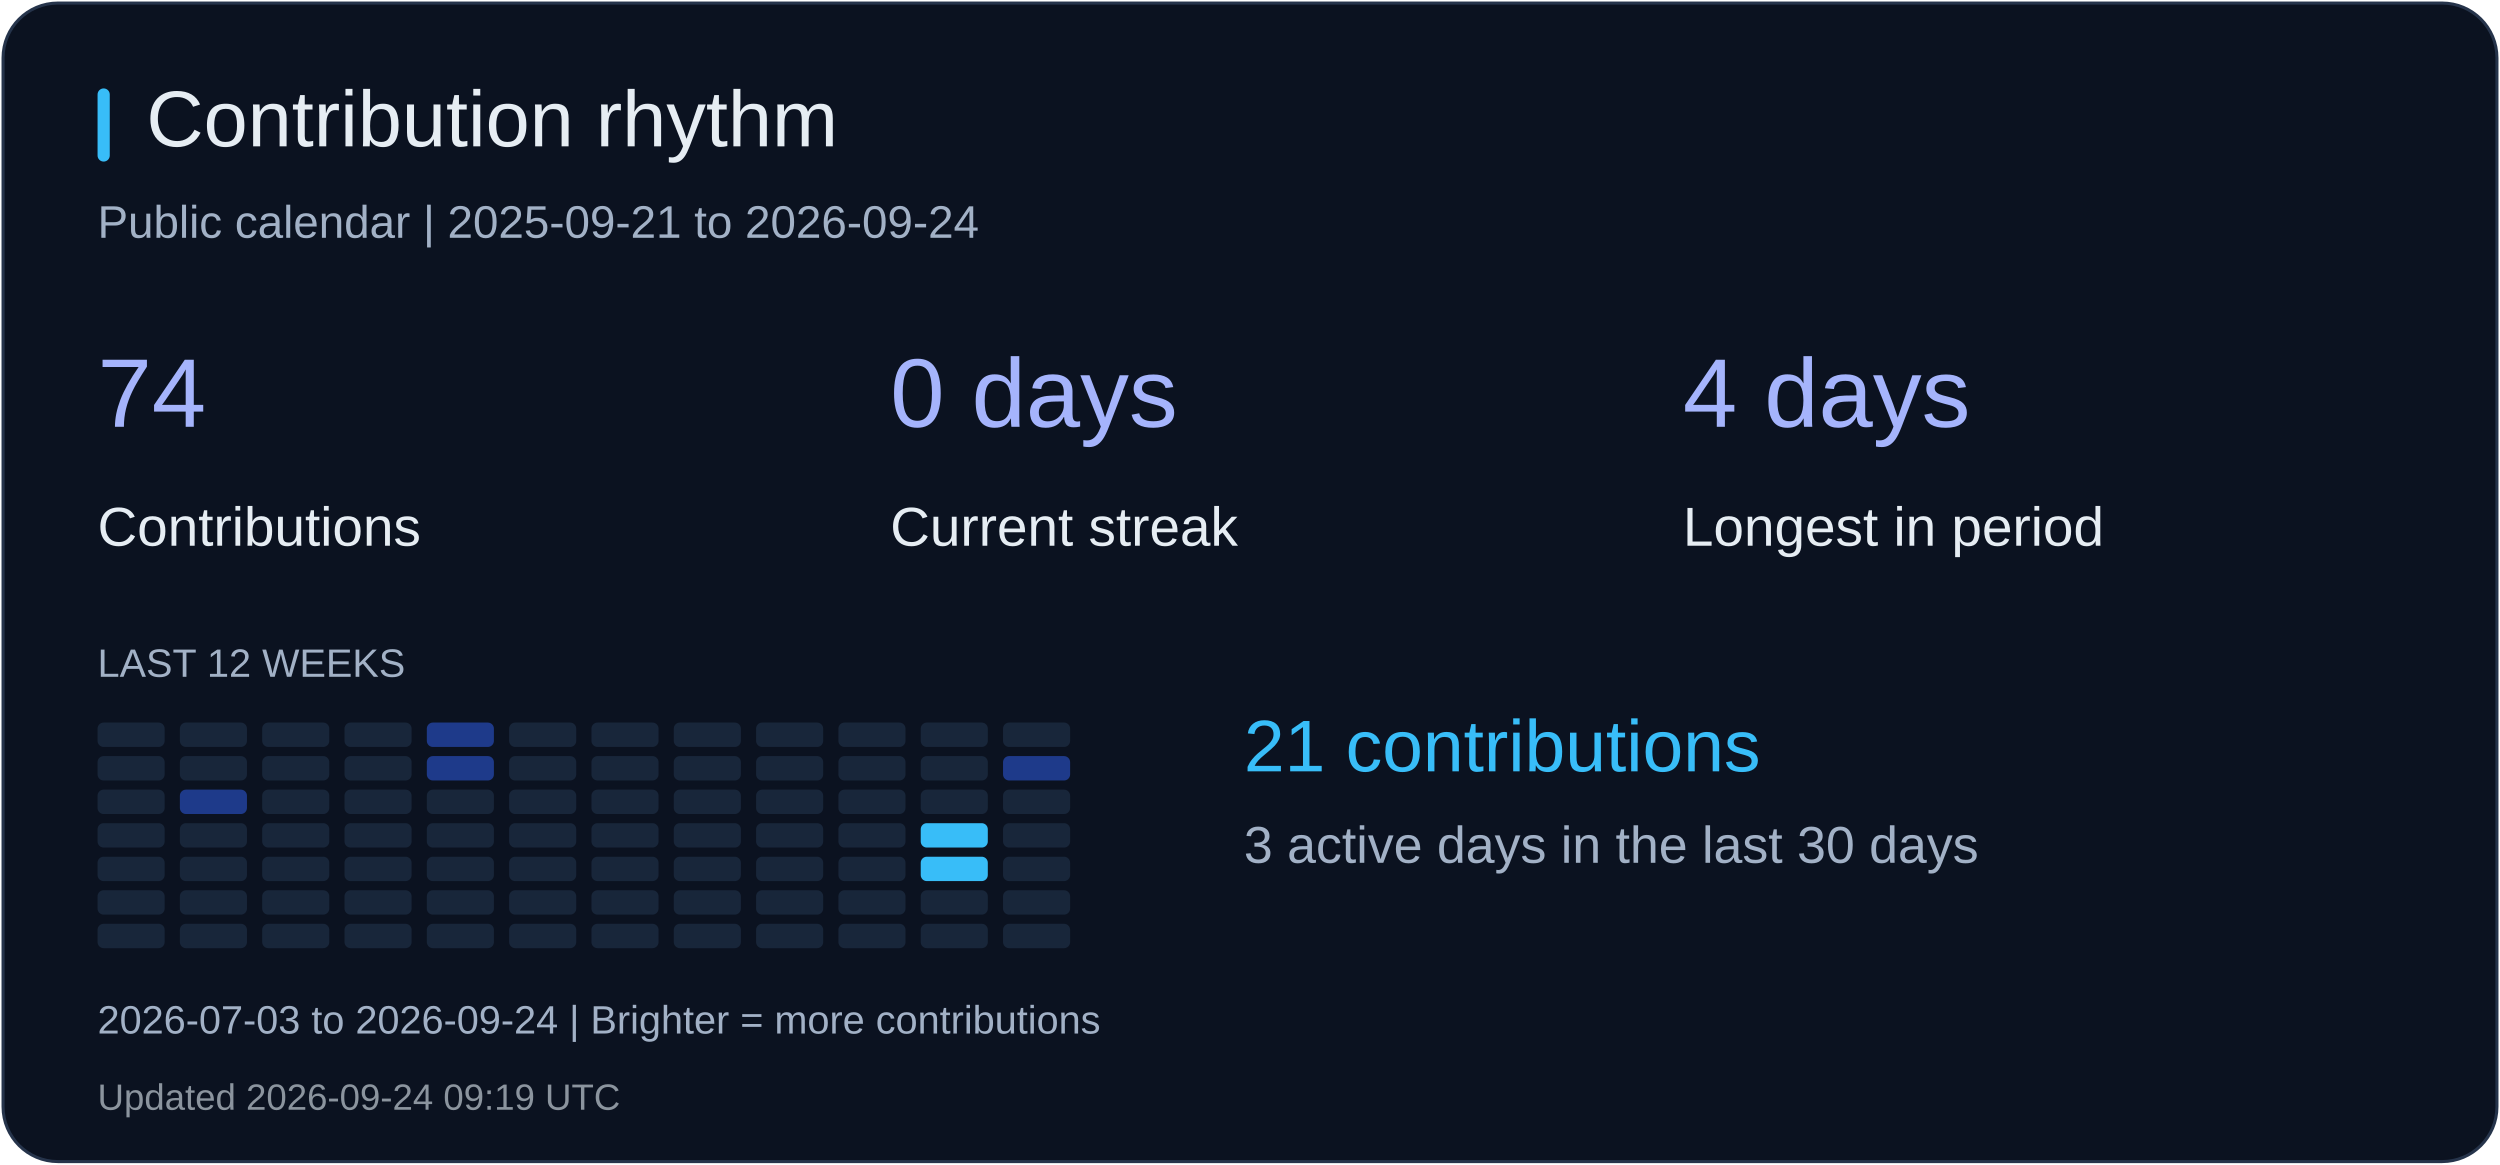
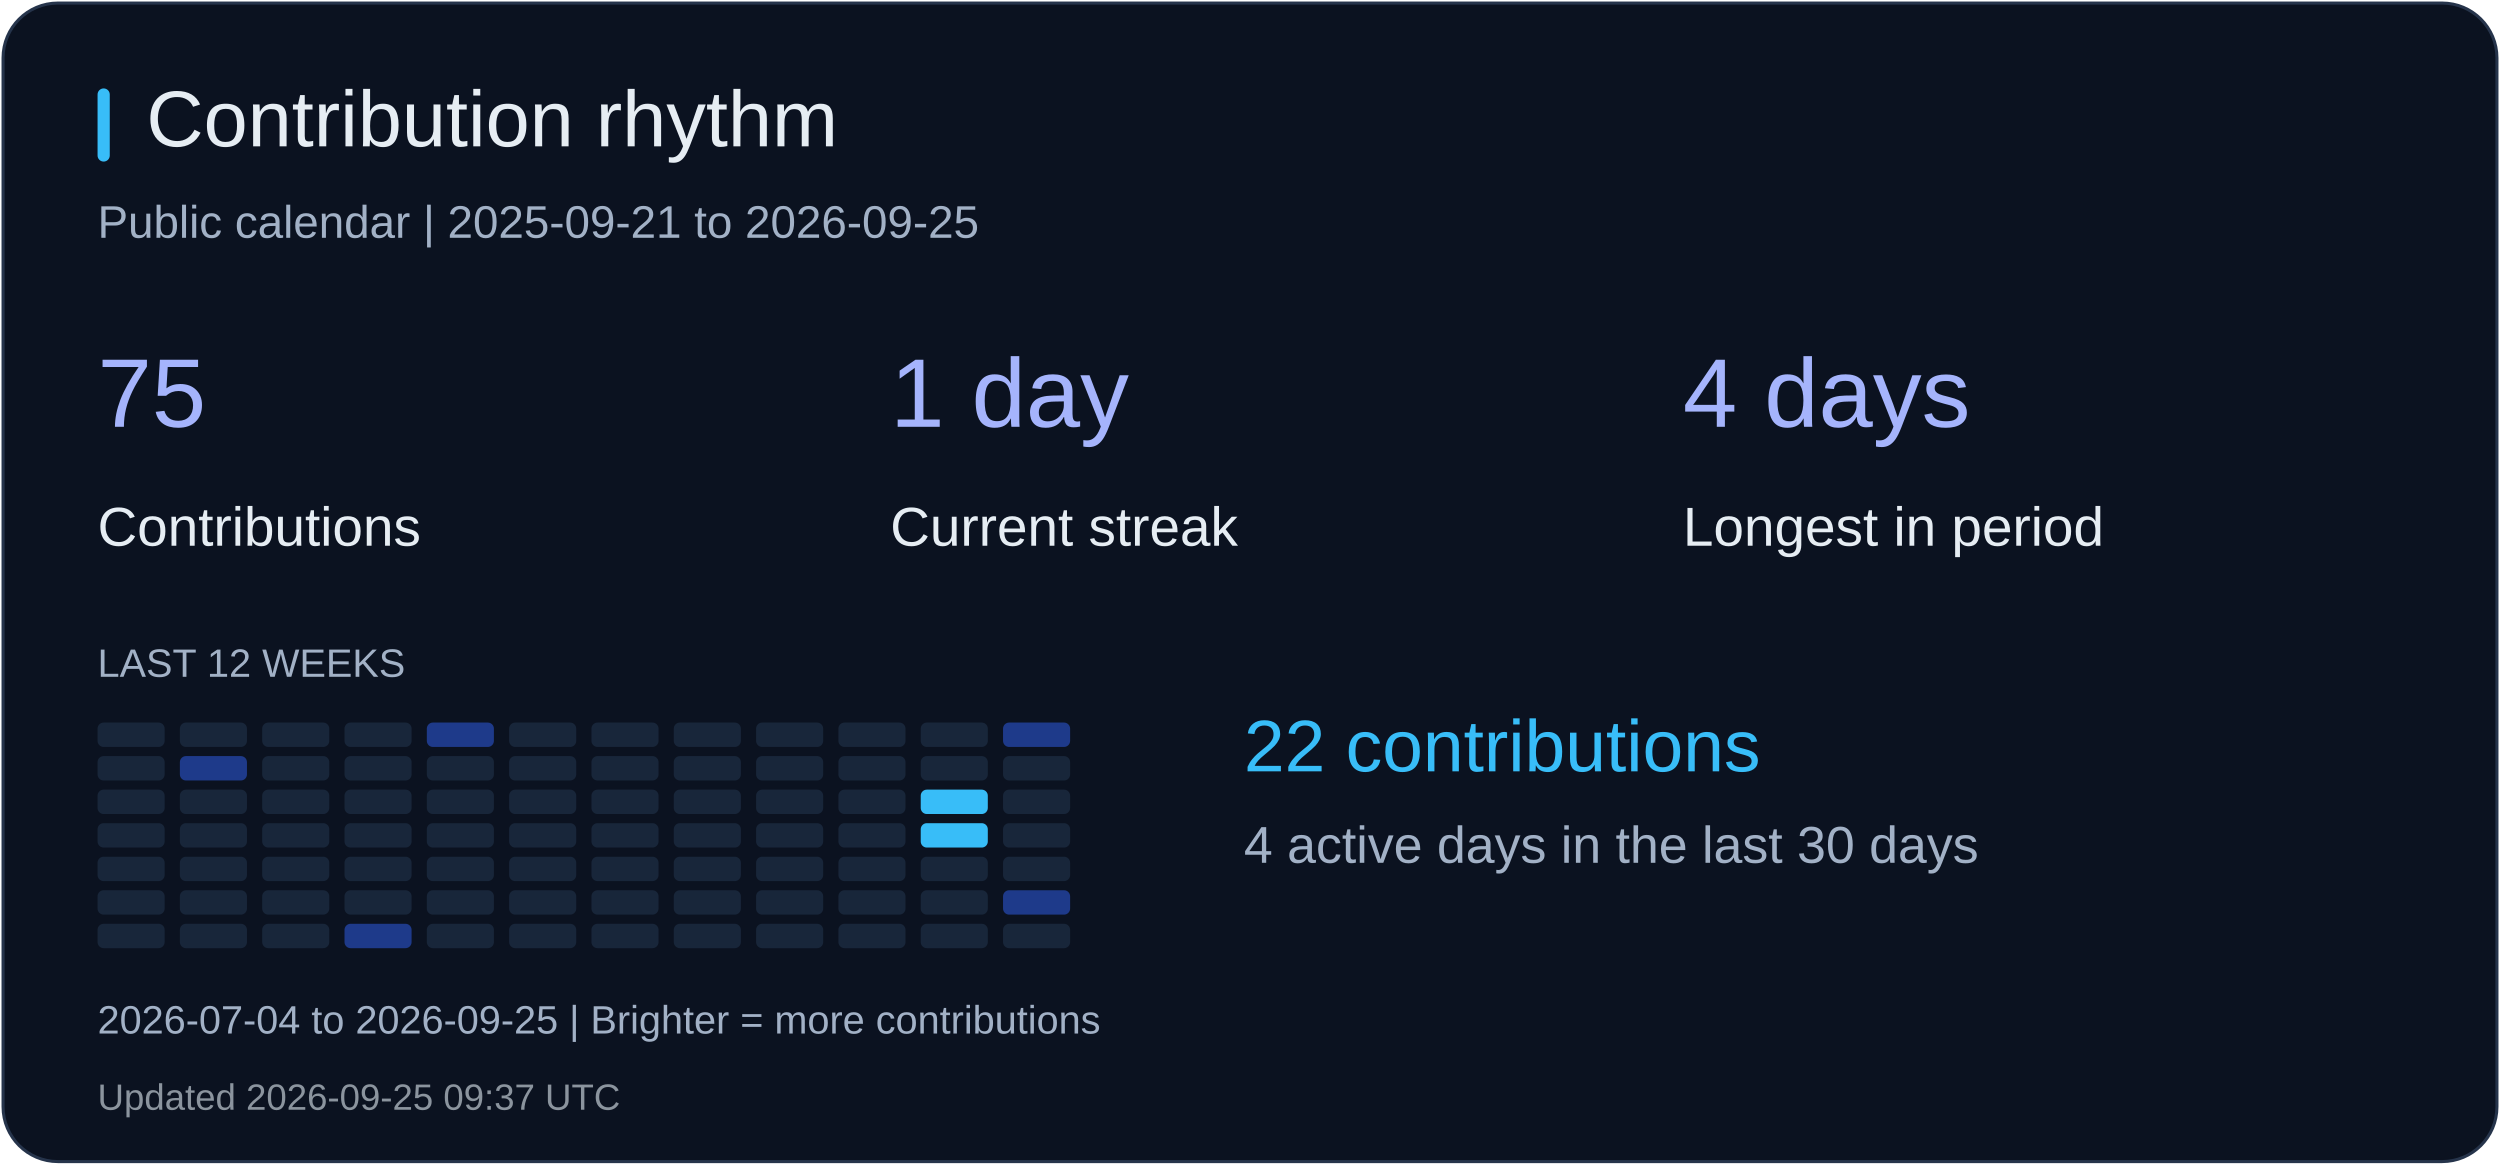
<svg xmlns="http://www.w3.org/2000/svg" width="820" height="382" viewBox="0 0 820 382" role="img" aria-label="Contribution rhythm">
  <rect x="1" y="1" width="818" height="380" rx="18" fill="#0b1220" stroke="#26344b" />
  <rect x="32" y="29" width="4" height="24" rx="2" fill="#38bdf8" />
  <text x="48" y="48" fill="#e6edf3" font-size="26" font-family="Arial, sans-serif">Contribution rhythm</text>
-   <text x="32" y="78" fill="#a2b1c6" font-size="15" font-family="Arial, sans-serif">Public calendar | 2025-09-21 to 2026-09-24</text>
-   <text x="32" y="140" fill="#a5b4fc" font-size="32" font-family="Arial, sans-serif">74</text>
+   <text x="32" y="78" fill="#a2b1c6" font-size="15" font-family="Arial, sans-serif">Public calendar | 2025-09-21 to 2026-09-25</text>
+   <text x="32" y="140" fill="#a5b4fc" font-size="32" font-family="Arial, sans-serif">75</text>
  <text x="32" y="179" fill="#e6edf3" font-size="18" font-family="Arial, sans-serif">Contributions</text>
-   <text x="292" y="140" fill="#a5b4fc" font-size="32" font-family="Arial, sans-serif">0 days</text>
+   <text x="292" y="140" fill="#a5b4fc" font-size="32" font-family="Arial, sans-serif">1 day</text>
  <text x="292" y="179" fill="#e6edf3" font-size="18" font-family="Arial, sans-serif">Current streak</text>
  <text x="552" y="140" fill="#a5b4fc" font-size="32" font-family="Arial, sans-serif">4 days</text>
  <text x="552" y="179" fill="#e6edf3" font-size="18" font-family="Arial, sans-serif">Longest in period</text>
  <text x="32" y="222" fill="#a2b1c6" font-size="13" font-family="Arial, sans-serif">LAST 12 WEEKS</text>
  <rect x="32" y="237" width="22" height="8" rx="2" fill="#18263a" />
  <rect x="32" y="248" width="22" height="8" rx="2" fill="#18263a" />
  <rect x="32" y="259" width="22" height="8" rx="2" fill="#18263a" />
  <rect x="32" y="270" width="22" height="8" rx="2" fill="#18263a" />
  <rect x="32" y="281" width="22" height="8" rx="2" fill="#18263a" />
  <rect x="32" y="292" width="22" height="8" rx="2" fill="#18263a" />
  <rect x="32" y="303" width="22" height="8" rx="2" fill="#18263a" />
  <rect x="59" y="237" width="22" height="8" rx="2" fill="#18263a" />
-   <rect x="59" y="248" width="22" height="8" rx="2" fill="#18263a" />
-   <rect x="59" y="259" width="22" height="8" rx="2" fill="#1e3a8a" />
+   <rect x="59" y="248" width="22" height="8" rx="2" fill="#1e3a8a" />
+   <rect x="59" y="259" width="22" height="8" rx="2" fill="#18263a" />
  <rect x="59" y="270" width="22" height="8" rx="2" fill="#18263a" />
  <rect x="59" y="281" width="22" height="8" rx="2" fill="#18263a" />
  <rect x="59" y="292" width="22" height="8" rx="2" fill="#18263a" />
  <rect x="59" y="303" width="22" height="8" rx="2" fill="#18263a" />
  <rect x="86" y="237" width="22" height="8" rx="2" fill="#18263a" />
  <rect x="86" y="248" width="22" height="8" rx="2" fill="#18263a" />
  <rect x="86" y="259" width="22" height="8" rx="2" fill="#18263a" />
  <rect x="86" y="270" width="22" height="8" rx="2" fill="#18263a" />
  <rect x="86" y="281" width="22" height="8" rx="2" fill="#18263a" />
  <rect x="86" y="292" width="22" height="8" rx="2" fill="#18263a" />
  <rect x="86" y="303" width="22" height="8" rx="2" fill="#18263a" />
  <rect x="113" y="237" width="22" height="8" rx="2" fill="#18263a" />
  <rect x="113" y="248" width="22" height="8" rx="2" fill="#18263a" />
  <rect x="113" y="259" width="22" height="8" rx="2" fill="#18263a" />
  <rect x="113" y="270" width="22" height="8" rx="2" fill="#18263a" />
  <rect x="113" y="281" width="22" height="8" rx="2" fill="#18263a" />
  <rect x="113" y="292" width="22" height="8" rx="2" fill="#18263a" />
-   <rect x="113" y="303" width="22" height="8" rx="2" fill="#18263a" />
+   <rect x="113" y="303" width="22" height="8" rx="2" fill="#1e3a8a" />
  <rect x="140" y="237" width="22" height="8" rx="2" fill="#1e3a8a" />
-   <rect x="140" y="248" width="22" height="8" rx="2" fill="#1e3a8a" />
+   <rect x="140" y="248" width="22" height="8" rx="2" fill="#18263a" />
  <rect x="140" y="259" width="22" height="8" rx="2" fill="#18263a" />
  <rect x="140" y="270" width="22" height="8" rx="2" fill="#18263a" />
  <rect x="140" y="281" width="22" height="8" rx="2" fill="#18263a" />
  <rect x="140" y="292" width="22" height="8" rx="2" fill="#18263a" />
  <rect x="140" y="303" width="22" height="8" rx="2" fill="#18263a" />
  <rect x="167" y="237" width="22" height="8" rx="2" fill="#18263a" />
  <rect x="167" y="248" width="22" height="8" rx="2" fill="#18263a" />
  <rect x="167" y="259" width="22" height="8" rx="2" fill="#18263a" />
  <rect x="167" y="270" width="22" height="8" rx="2" fill="#18263a" />
  <rect x="167" y="281" width="22" height="8" rx="2" fill="#18263a" />
  <rect x="167" y="292" width="22" height="8" rx="2" fill="#18263a" />
  <rect x="167" y="303" width="22" height="8" rx="2" fill="#18263a" />
  <rect x="194" y="237" width="22" height="8" rx="2" fill="#18263a" />
  <rect x="194" y="248" width="22" height="8" rx="2" fill="#18263a" />
  <rect x="194" y="259" width="22" height="8" rx="2" fill="#18263a" />
  <rect x="194" y="270" width="22" height="8" rx="2" fill="#18263a" />
  <rect x="194" y="281" width="22" height="8" rx="2" fill="#18263a" />
  <rect x="194" y="292" width="22" height="8" rx="2" fill="#18263a" />
  <rect x="194" y="303" width="22" height="8" rx="2" fill="#18263a" />
  <rect x="221" y="237" width="22" height="8" rx="2" fill="#18263a" />
  <rect x="221" y="248" width="22" height="8" rx="2" fill="#18263a" />
  <rect x="221" y="259" width="22" height="8" rx="2" fill="#18263a" />
  <rect x="221" y="270" width="22" height="8" rx="2" fill="#18263a" />
  <rect x="221" y="281" width="22" height="8" rx="2" fill="#18263a" />
  <rect x="221" y="292" width="22" height="8" rx="2" fill="#18263a" />
  <rect x="221" y="303" width="22" height="8" rx="2" fill="#18263a" />
  <rect x="248" y="237" width="22" height="8" rx="2" fill="#18263a" />
  <rect x="248" y="248" width="22" height="8" rx="2" fill="#18263a" />
  <rect x="248" y="259" width="22" height="8" rx="2" fill="#18263a" />
  <rect x="248" y="270" width="22" height="8" rx="2" fill="#18263a" />
  <rect x="248" y="281" width="22" height="8" rx="2" fill="#18263a" />
  <rect x="248" y="292" width="22" height="8" rx="2" fill="#18263a" />
  <rect x="248" y="303" width="22" height="8" rx="2" fill="#18263a" />
  <rect x="275" y="237" width="22" height="8" rx="2" fill="#18263a" />
  <rect x="275" y="248" width="22" height="8" rx="2" fill="#18263a" />
  <rect x="275" y="259" width="22" height="8" rx="2" fill="#18263a" />
  <rect x="275" y="270" width="22" height="8" rx="2" fill="#18263a" />
  <rect x="275" y="281" width="22" height="8" rx="2" fill="#18263a" />
  <rect x="275" y="292" width="22" height="8" rx="2" fill="#18263a" />
  <rect x="275" y="303" width="22" height="8" rx="2" fill="#18263a" />
  <rect x="302" y="237" width="22" height="8" rx="2" fill="#18263a" />
  <rect x="302" y="248" width="22" height="8" rx="2" fill="#18263a" />
-   <rect x="302" y="259" width="22" height="8" rx="2" fill="#18263a" />
+   <rect x="302" y="259" width="22" height="8" rx="2" fill="#38bdf8" />
  <rect x="302" y="270" width="22" height="8" rx="2" fill="#38bdf8" />
-   <rect x="302" y="281" width="22" height="8" rx="2" fill="#38bdf8" />
+   <rect x="302" y="281" width="22" height="8" rx="2" fill="#18263a" />
  <rect x="302" y="292" width="22" height="8" rx="2" fill="#18263a" />
  <rect x="302" y="303" width="22" height="8" rx="2" fill="#18263a" />
-   <rect x="329" y="237" width="22" height="8" rx="2" fill="#18263a" />
-   <rect x="329" y="248" width="22" height="8" rx="2" fill="#1e3a8a" />
+   <rect x="329" y="237" width="22" height="8" rx="2" fill="#1e3a8a" />
+   <rect x="329" y="248" width="22" height="8" rx="2" fill="#18263a" />
  <rect x="329" y="259" width="22" height="8" rx="2" fill="#18263a" />
  <rect x="329" y="270" width="22" height="8" rx="2" fill="#18263a" />
  <rect x="329" y="281" width="22" height="8" rx="2" fill="#18263a" />
-   <rect x="329" y="292" width="22" height="8" rx="2" fill="#18263a" />
+   <rect x="329" y="292" width="22" height="8" rx="2" fill="#1e3a8a" />
  <rect x="329" y="303" width="22" height="8" rx="2" fill="#18263a" />
-   <text x="408" y="253" fill="#38bdf8" font-size="24" font-family="Arial, sans-serif">21 contributions</text>
-   <text x="408" y="283" fill="#a2b1c6" font-size="17" font-family="Arial, sans-serif">3 active days in the last 30 days</text>
-   <text x="32" y="339" fill="#a2b1c6" font-size="13" font-family="Arial, sans-serif">2026-07-03 to 2026-09-24 | Brighter = more contributions</text>
-   <text x="32" y="364" fill="#8b949e" font-size="12" font-family="Arial, sans-serif">Updated 2026-09-24 09:19 UTC</text>
+   <text x="408" y="253" fill="#38bdf8" font-size="24" font-family="Arial, sans-serif">22 contributions</text>
+   <text x="408" y="283" fill="#a2b1c6" font-size="17" font-family="Arial, sans-serif">4 active days in the last 30 days</text>
+   <text x="32" y="339" fill="#a2b1c6" font-size="13" font-family="Arial, sans-serif">2026-07-04 to 2026-09-25 | Brighter = more contributions</text>
+   <text x="32" y="364" fill="#8b949e" font-size="12" font-family="Arial, sans-serif">Updated 2026-09-25 09:37 UTC</text>
</svg>
